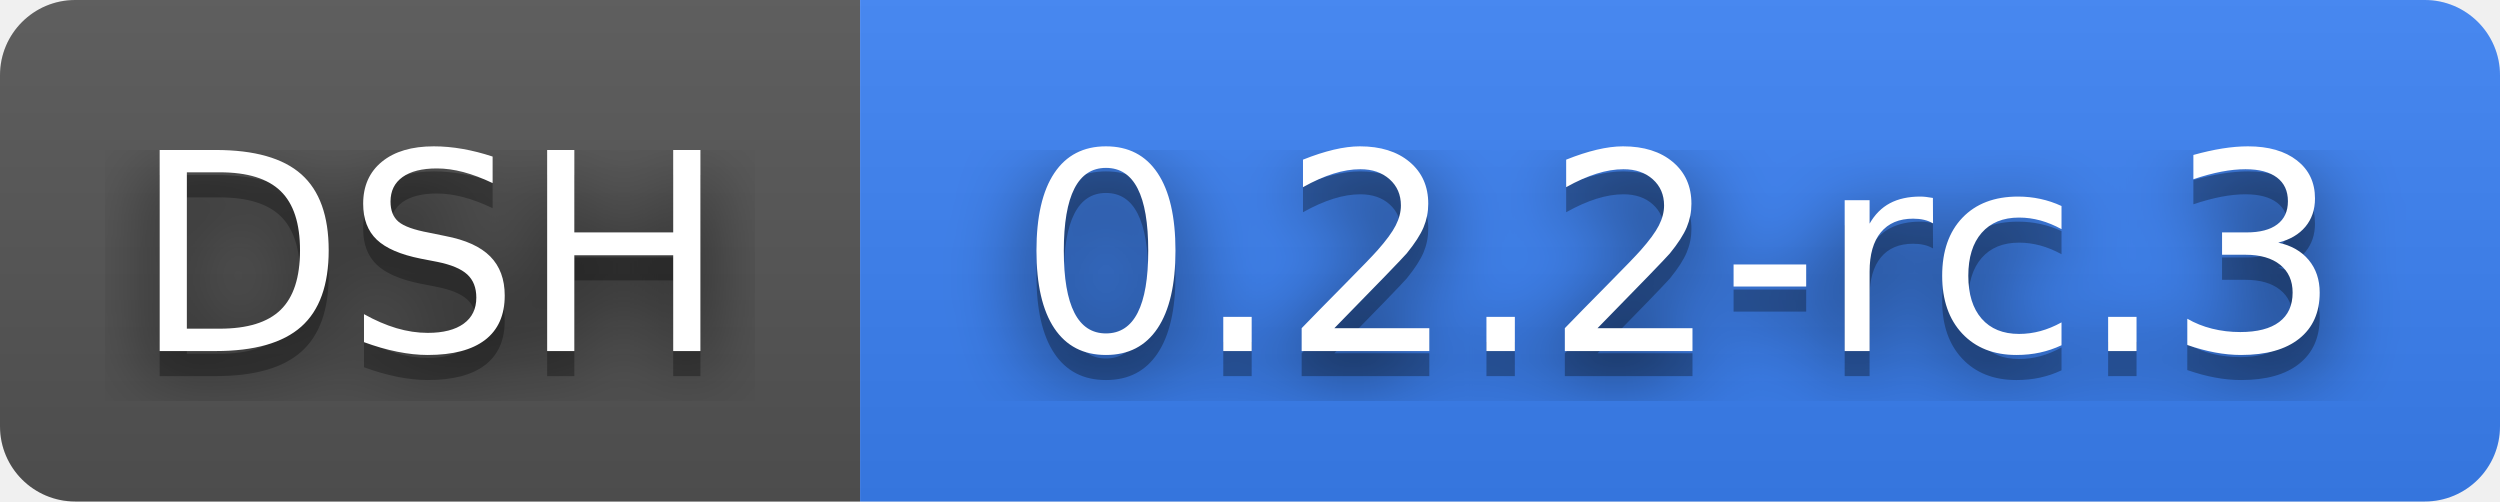
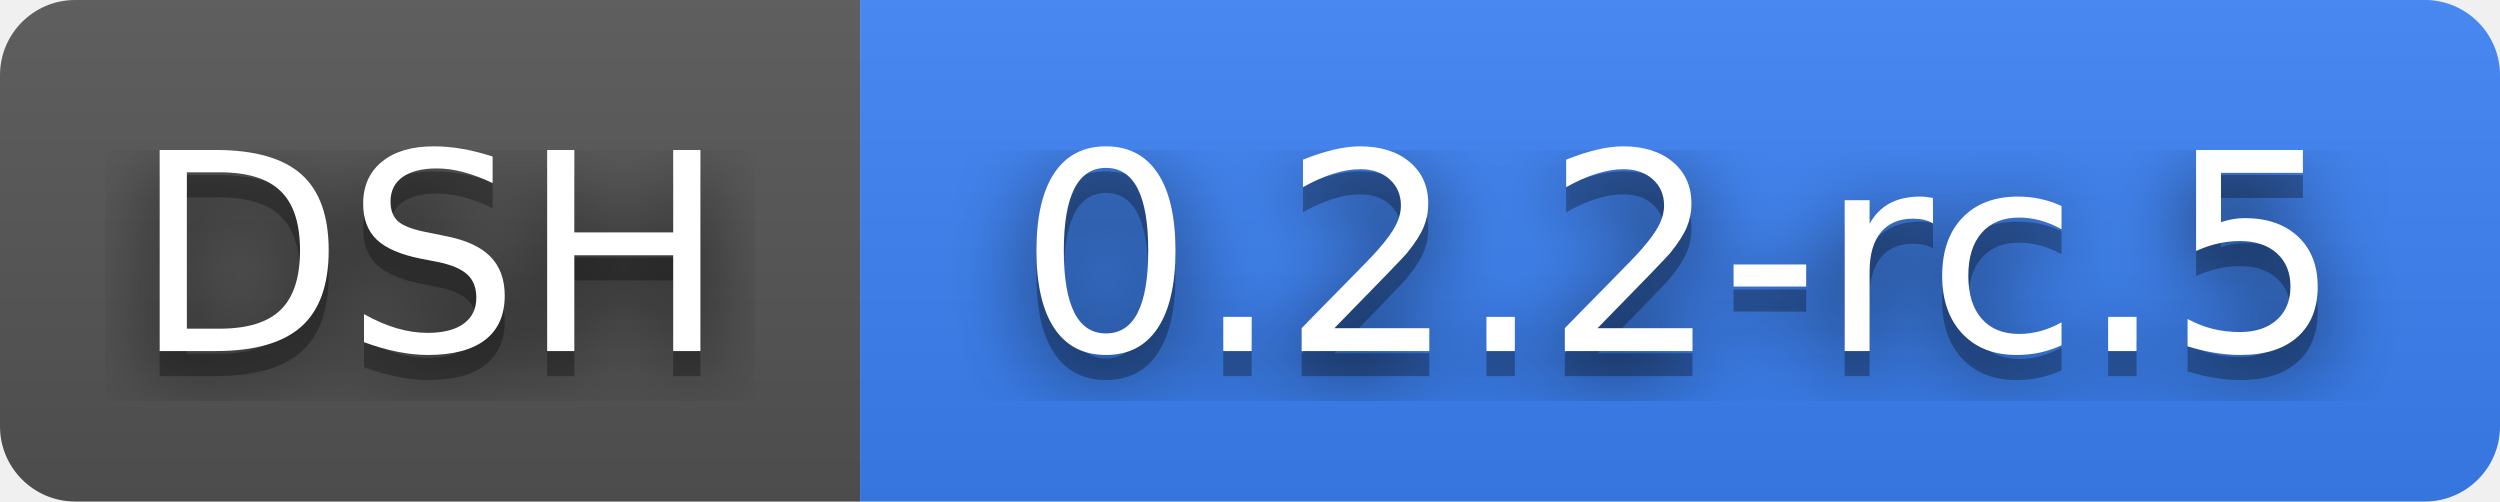
- <svg xmlns="http://www.w3.org/2000/svg" width="99.7" height="20" role="img" aria-label="DSH: 0.2.2-rc.3">
+ <svg xmlns="http://www.w3.org/2000/svg" width="99.7" height="20" role="img" aria-label="DSH: 0.2.2-rc.5">
  <filter id="blur">
    <feGaussianBlur stdDeviation="16" />
  </filter>
  <linearGradient id="s" x2="0" y2="100%">
    <stop offset="0" stop-color="#bbb" stop-opacity=".1" />
    <stop offset="1" stop-opacity=".1" />
  </linearGradient>
  <clipPath id="r">
    <rect width="99.7" height="20" rx="3" />
  </clipPath>
  <g clip-path="url(#r)">
    <rect width="34.3" height="20" fill="#555" />
    <rect x="34.3" width="65.4" height="20" fill="#3b82f6" />
    <rect width="99.7" height="20" fill="url(#s)" />
  </g>
  <g fill="#fff" text-anchor="middle" font-family="Verdana,Geneva,DejaVu Sans,sans-serif" text-rendering="geometricPrecision" font-size="110">
    <g transform="scale(.1)">
      <g aria-hidden="true" fill="#010101">
        <text x="171.5" y="150" fill-opacity=".8" filter="url(#blur)" textLength="243">DSH</text>
        <text x="171.5" y="150" fill-opacity=".3" textLength="243">DSH</text>
      </g>
      <text x="171.5" y="140" textLength="243">DSH</text>
    </g>
    <g transform="scale(.1)">
      <g aria-hidden="true" fill="#010101">
-         <text x="670" y="150" fill-opacity=".8" filter="url(#blur)" textLength="554">0.2.2-rc.3</text>
-         <text x="670" y="150" fill-opacity=".3" textLength="554">0.2.2-rc.3</text>
+         <text x="670" y="150" fill-opacity=".8" filter="url(#blur)" textLength="554">0.2.2-rc.5</text>
+         <text x="670" y="150" fill-opacity=".3" textLength="554">0.2.2-rc.5</text>
      </g>
-       <text x="670" y="140" textLength="554">0.2.2-rc.3</text>
+       <text x="670" y="140" textLength="554">0.2.2-rc.5</text>
    </g>
  </g>
</svg>
